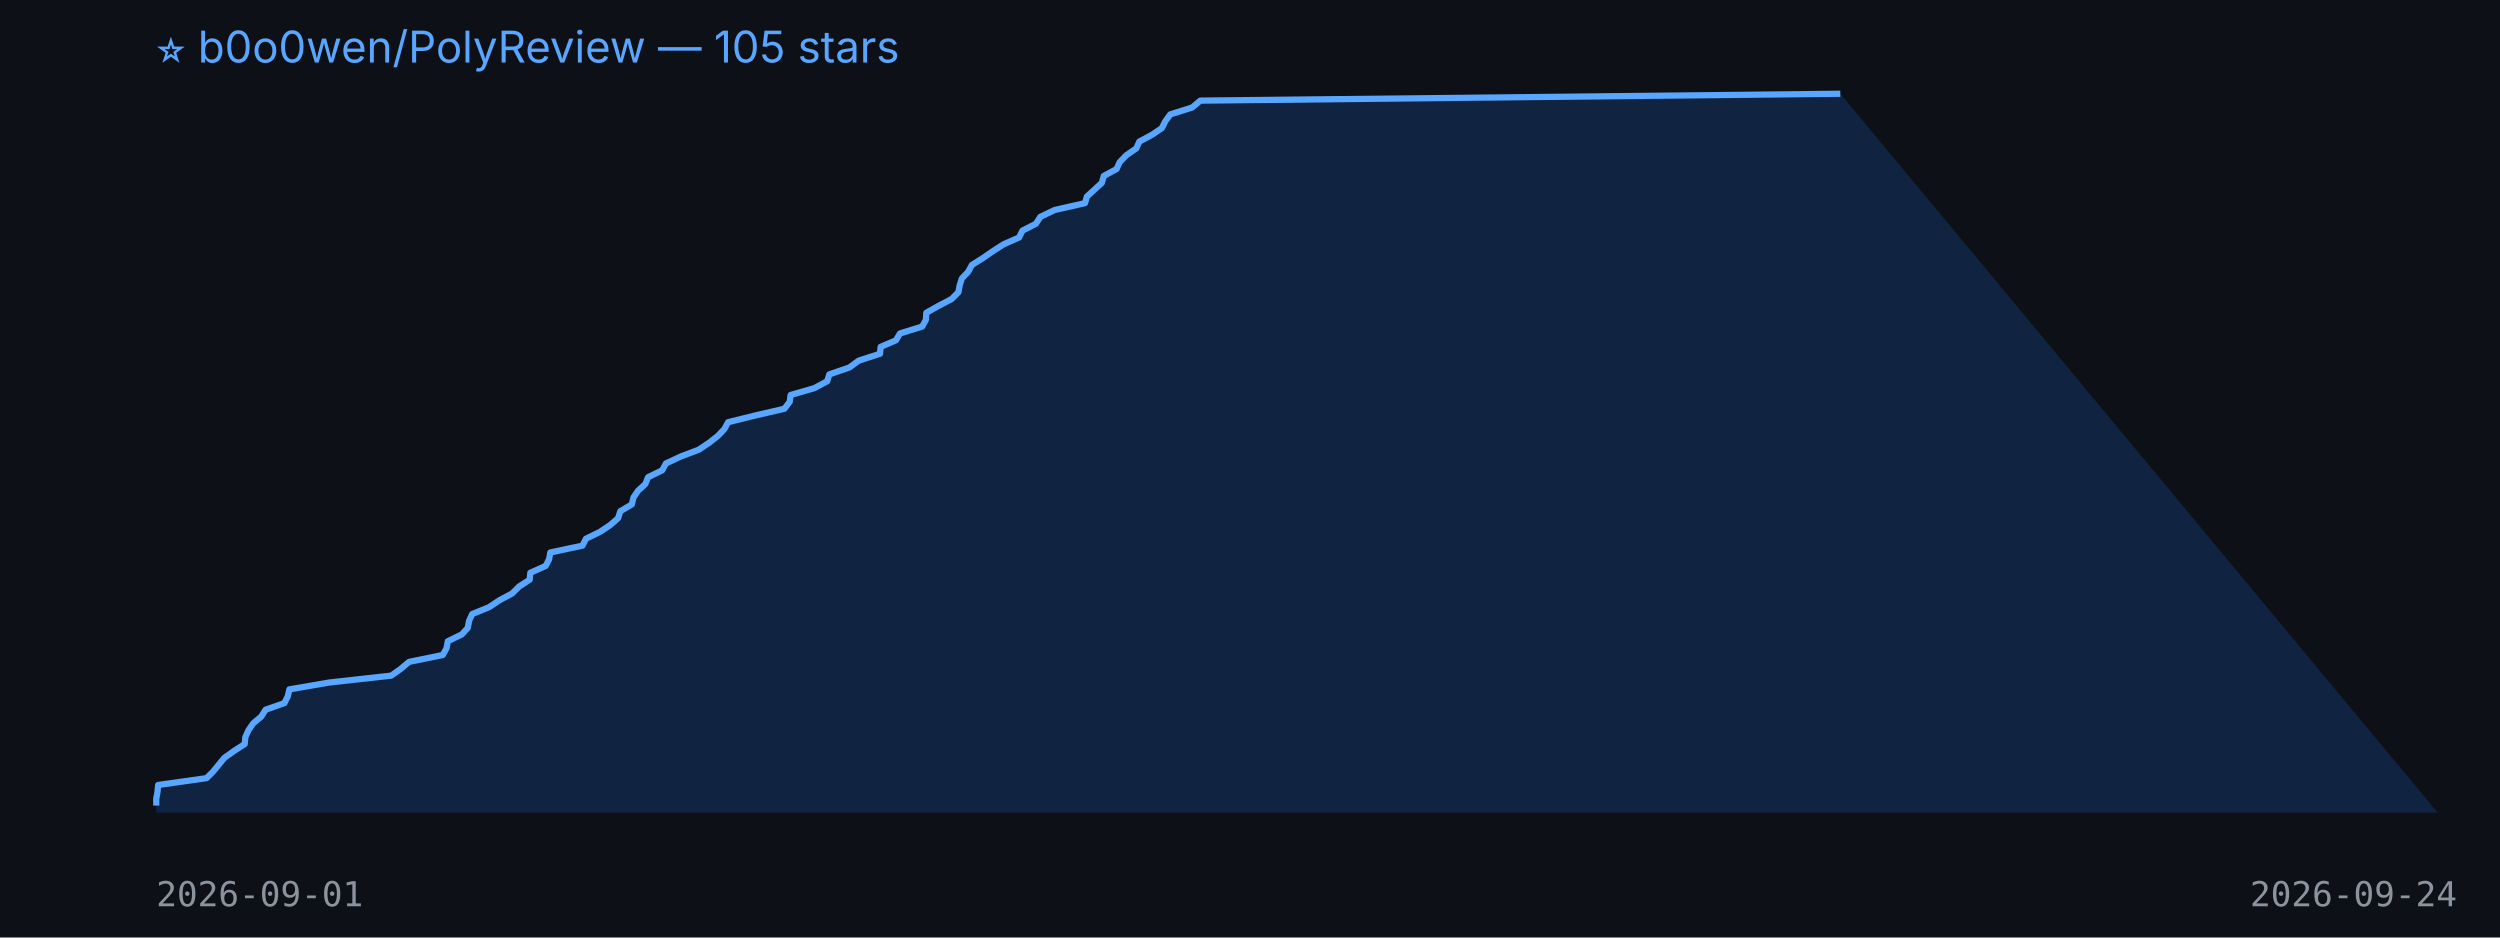
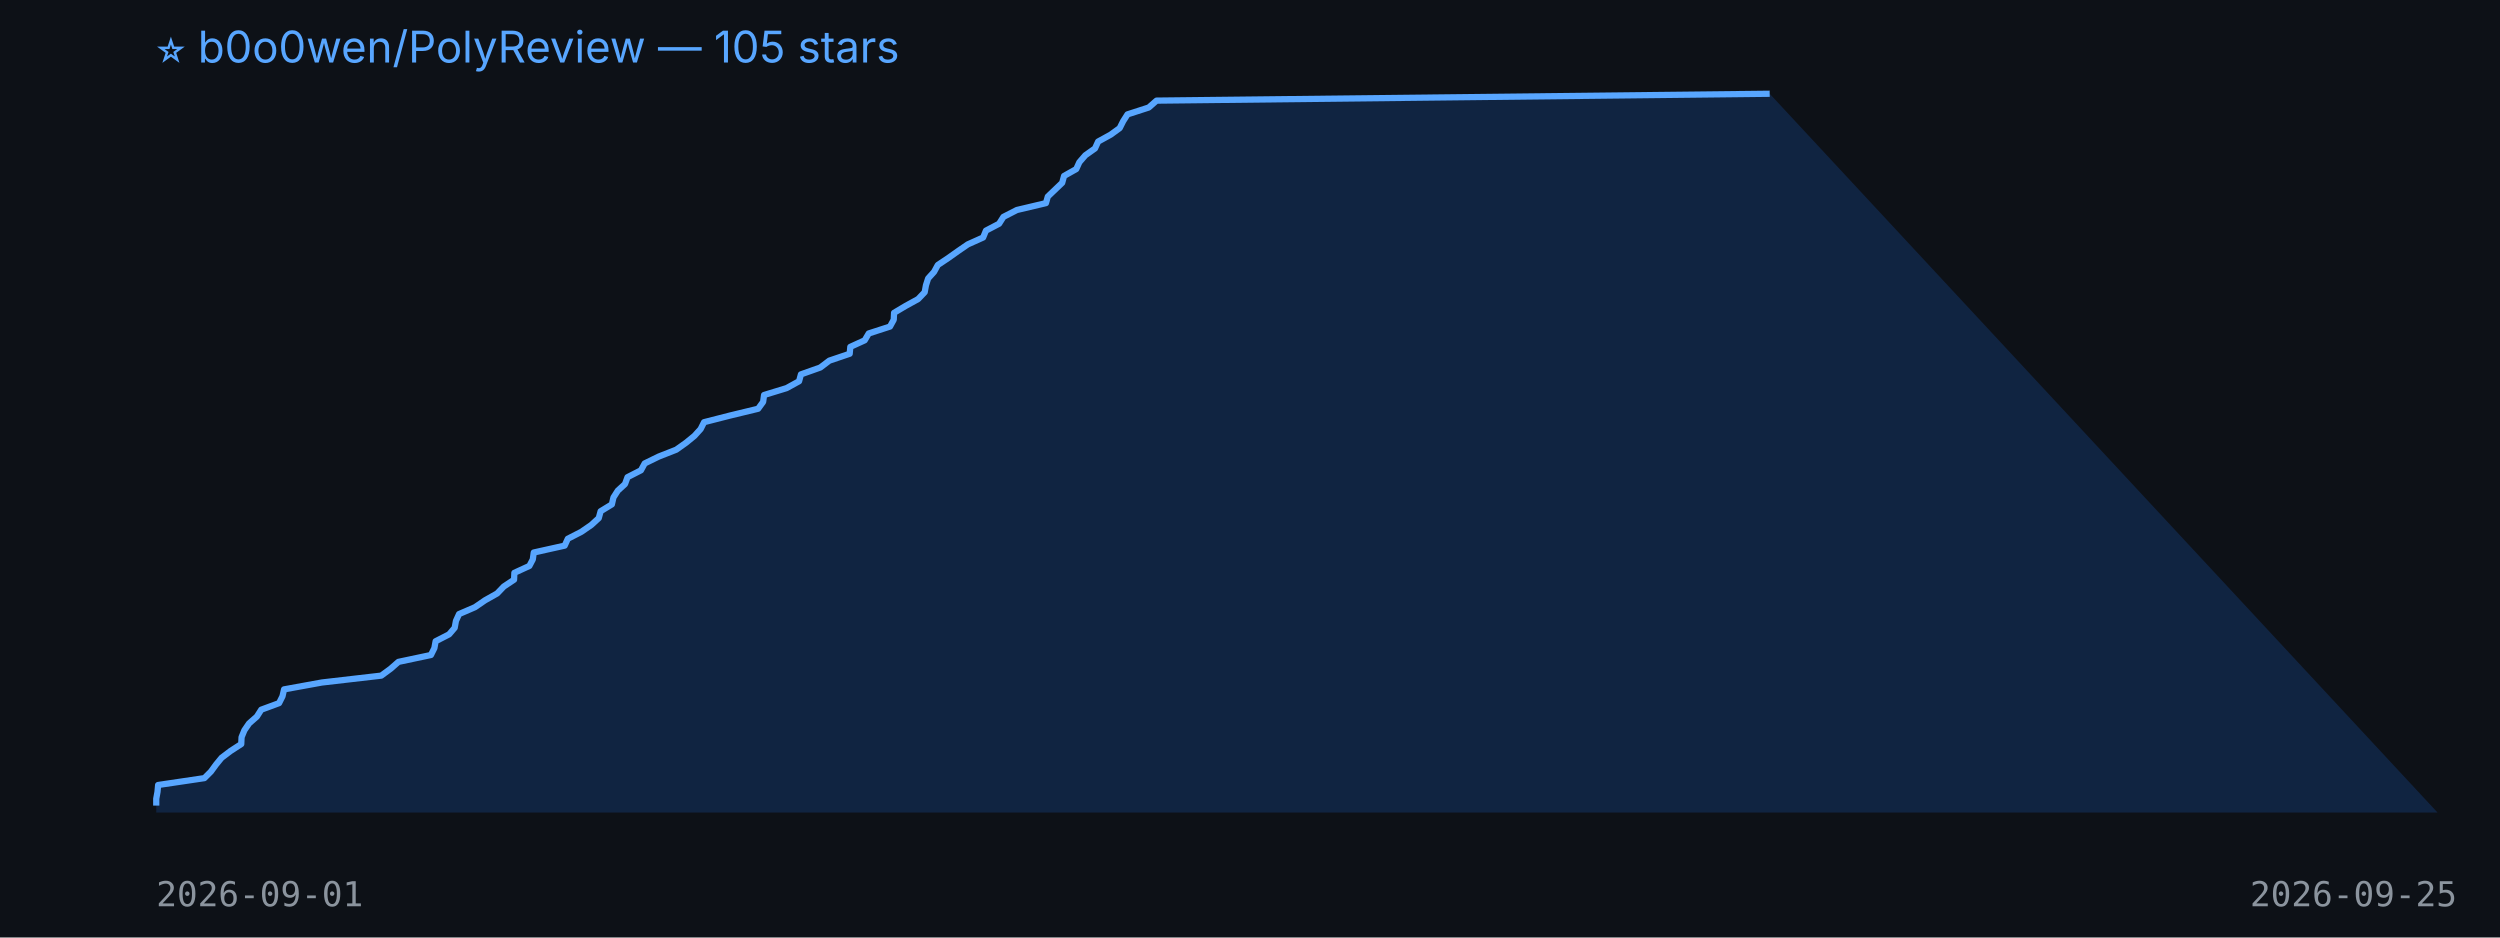
<svg xmlns="http://www.w3.org/2000/svg" width="800" height="300" viewBox="0 0 800 300">
  <rect width="100%" height="100%" fill="#0d1117" />
  <text x="50" y="20" fill="#58a6ff" font-size="14" font-family="-apple-system,BlinkMacSystemFont,Segoe UI,sans-serif">⭐ b0o0wen/PolyReview — 105 stars</text>
-   <polygon points="50,260 50.0,257.8 50.0,255.6 50.4,253.4 50.6,251.2 66.1,249.0 68.2,246.9 70.0,244.7 71.8,242.5 74.9,240.3 78.3,238.1 78.5,235.9 79.5,233.7 81.0,231.5 83.6,229.3 85.0,227.1 91.0,225.0 92.1,222.8 92.6,220.6 105.4,218.4 125.2,216.2 128.3,214.0 130.9,211.8 141.7,209.6 142.9,207.4 143.3,205.2 147.8,203.0 149.7,200.9 150.1,198.7 151.1,196.5 156.5,194.3 159.8,192.1 163.9,189.9 166.1,187.7 169.5,185.5 169.7,183.3 174.6,181.1 175.7,179.0 176.1,176.8 186.4,174.6 187.5,172.4 192.0,170.2 195.3,168.0 197.8,165.8 198.5,163.6 202.2,161.4 202.7,159.2 204.2,157.0 206.5,154.9 207.4,152.7 211.9,150.5 213.1,148.3 217.8,146.1 223.6,143.9 226.9,141.7 229.7,139.5 231.8,137.3 233.0,135.1 241.5,133.0 251.0,130.8 252.7,128.6 253.0,126.4 260.6,124.2 264.7,122.0 265.4,119.8 271.8,117.6 274.8,115.4 281.6,113.2 281.8,111.0 286.7,108.9 288.0,106.7 295.1,104.5 296.3,102.3 296.4,100.1 300.3,97.9 304.5,95.7 306.7,93.5 307.1,91.3 307.8,89.1 309.8,87.0 311.0,84.8 314.5,82.6 317.7,80.4 321.1,78.2 326.1,76.0 327.2,73.8 331.5,71.6 332.9,69.4 337.5,67.2 347.2,65.0 347.8,62.9 350.2,60.7 352.6,58.5 353.2,56.3 357.3,54.1 358.3,51.9 360.4,49.7 363.6,47.5 364.6,45.3 368.7,43.1 371.8,41.0 372.9,38.8 374.5,36.6 381.5,34.4 384.1,32.2 588.9,30.0 780,260" fill="#1f6feb33" />
-   <polyline points="50.0,257.8 50.0,255.6 50.4,253.4 50.6,251.2 66.1,249.0 68.2,246.9 70.0,244.7 71.8,242.5 74.9,240.3 78.3,238.1 78.5,235.9 79.5,233.7 81.0,231.5 83.6,229.3 85.0,227.1 91.0,225.0 92.1,222.8 92.6,220.6 105.4,218.4 125.2,216.2 128.3,214.0 130.9,211.8 141.7,209.6 142.9,207.4 143.3,205.2 147.8,203.0 149.7,200.9 150.1,198.7 151.1,196.5 156.5,194.3 159.8,192.1 163.9,189.9 166.1,187.7 169.5,185.5 169.7,183.3 174.6,181.1 175.7,179.0 176.1,176.8 186.4,174.6 187.5,172.4 192.0,170.2 195.3,168.0 197.8,165.8 198.5,163.6 202.2,161.4 202.7,159.2 204.2,157.0 206.5,154.9 207.4,152.7 211.9,150.5 213.1,148.3 217.8,146.1 223.6,143.9 226.9,141.7 229.7,139.5 231.8,137.3 233.0,135.1 241.5,133.0 251.0,130.8 252.7,128.6 253.0,126.4 260.6,124.2 264.7,122.0 265.4,119.8 271.8,117.6 274.8,115.4 281.6,113.2 281.8,111.0 286.7,108.9 288.0,106.7 295.1,104.5 296.3,102.3 296.4,100.1 300.3,97.9 304.5,95.7 306.7,93.5 307.1,91.3 307.8,89.1 309.8,87.0 311.0,84.8 314.5,82.6 317.7,80.4 321.1,78.2 326.1,76.0 327.2,73.8 331.5,71.6 332.9,69.4 337.5,67.2 347.2,65.0 347.8,62.9 350.2,60.7 352.6,58.5 353.2,56.3 357.3,54.1 358.3,51.9 360.4,49.7 363.6,47.5 364.6,45.3 368.7,43.1 371.8,41.0 372.9,38.8 374.5,36.6 381.5,34.4 384.1,32.2 588.9,30.0" fill="none" stroke="#58a6ff" stroke-width="2" stroke-linejoin="round" />
+   <polygon points="50,260 50.0,257.8 50.0,255.6 50.4,253.4 50.6,251.2 65.4,249.0 67.5,246.9 69.1,244.7 70.9,242.5 73.8,240.3 77.2,238.1 77.3,235.9 78.2,233.7 79.7,231.5 82.2,229.3 83.6,227.1 89.3,225.0 90.4,222.8 90.9,220.6 103.0,218.4 122.0,216.2 125.0,214.0 127.5,211.8 137.9,209.6 139.0,207.4 139.4,205.2 143.7,203.0 145.5,200.9 145.9,198.7 146.9,196.5 152.0,194.3 155.2,192.1 159.1,189.9 161.2,187.7 164.5,185.5 164.6,183.3 169.4,181.1 170.5,179.0 170.8,176.8 180.7,174.6 181.7,172.4 186.0,170.2 189.2,168.0 191.6,165.8 192.2,163.6 195.8,161.4 196.3,159.2 197.7,157.0 200.0,154.9 200.8,152.7 205.1,150.5 206.3,148.3 210.8,146.1 216.4,143.9 219.5,141.7 222.2,139.5 224.2,137.3 225.3,135.1 233.5,133.0 242.6,130.8 244.2,128.6 244.5,126.4 251.7,124.2 255.7,122.0 256.3,119.8 262.5,117.6 265.4,115.4 271.9,113.2 272.1,111.0 276.7,108.9 278.0,106.7 284.8,104.5 286.0,102.3 286.1,100.1 289.8,97.9 293.8,95.7 295.9,93.5 296.3,91.3 297.0,89.1 298.9,87.0 300.1,84.8 303.4,82.6 306.5,80.4 309.7,78.2 314.6,76.0 315.5,73.8 319.7,71.6 321.1,69.4 325.4,67.2 334.7,65.0 335.3,62.9 337.6,60.7 339.9,58.5 340.5,56.3 344.4,54.1 345.4,51.9 347.3,49.7 350.4,47.5 351.4,45.3 355.4,43.1 358.3,41.0 359.4,38.8 360.8,36.6 367.6,34.4 370.1,32.2 566.3,30.0 780,260" fill="#1f6feb33" />
+   <polyline points="50.0,257.8 50.0,255.6 50.4,253.4 50.6,251.2 65.4,249.0 67.5,246.9 69.1,244.7 70.9,242.5 73.8,240.3 77.2,238.1 77.3,235.9 78.2,233.7 79.7,231.5 82.2,229.3 83.6,227.1 89.3,225.0 90.4,222.8 90.9,220.6 103.0,218.4 122.0,216.2 125.0,214.0 127.5,211.8 137.9,209.6 139.0,207.4 139.4,205.2 143.7,203.0 145.5,200.9 145.9,198.7 146.9,196.5 152.0,194.3 155.2,192.1 159.1,189.9 161.2,187.7 164.5,185.5 164.6,183.3 169.4,181.1 170.5,179.0 170.8,176.8 180.7,174.6 181.7,172.4 186.0,170.2 189.2,168.0 191.6,165.8 192.2,163.6 195.8,161.4 196.3,159.2 197.7,157.0 200.0,154.9 200.8,152.7 205.1,150.5 206.3,148.3 210.8,146.1 216.4,143.9 219.5,141.7 222.2,139.5 224.2,137.3 225.3,135.1 233.5,133.0 242.6,130.8 244.2,128.6 244.5,126.4 251.7,124.2 255.7,122.0 256.3,119.8 262.5,117.6 265.4,115.4 271.9,113.2 272.1,111.0 276.7,108.9 278.0,106.7 284.8,104.5 286.0,102.3 286.1,100.1 289.8,97.9 293.8,95.7 295.9,93.5 296.3,91.3 297.0,89.1 298.9,87.0 300.1,84.8 303.4,82.6 306.5,80.4 309.7,78.2 314.6,76.0 315.5,73.8 319.7,71.6 321.1,69.4 325.4,67.2 334.7,65.0 335.3,62.9 337.6,60.7 339.9,58.5 340.5,56.3 344.4,54.1 345.4,51.9 347.3,49.7 350.4,47.5 351.4,45.3 355.4,43.1 358.3,41.0 359.4,38.8 360.8,36.6 367.6,34.4 370.1,32.2 566.3,30.0" fill="none" stroke="#58a6ff" stroke-width="2" stroke-linejoin="round" />
  <text x="50" y="290" fill="#8b949e" font-size="11" font-family="monospace">2026-09-01</text>
-   <text x="720" y="290" fill="#8b949e" font-size="11" font-family="monospace">2026-09-24</text>
+   <text x="720" y="290" fill="#8b949e" font-size="11" font-family="monospace">2026-09-25</text>
</svg>
